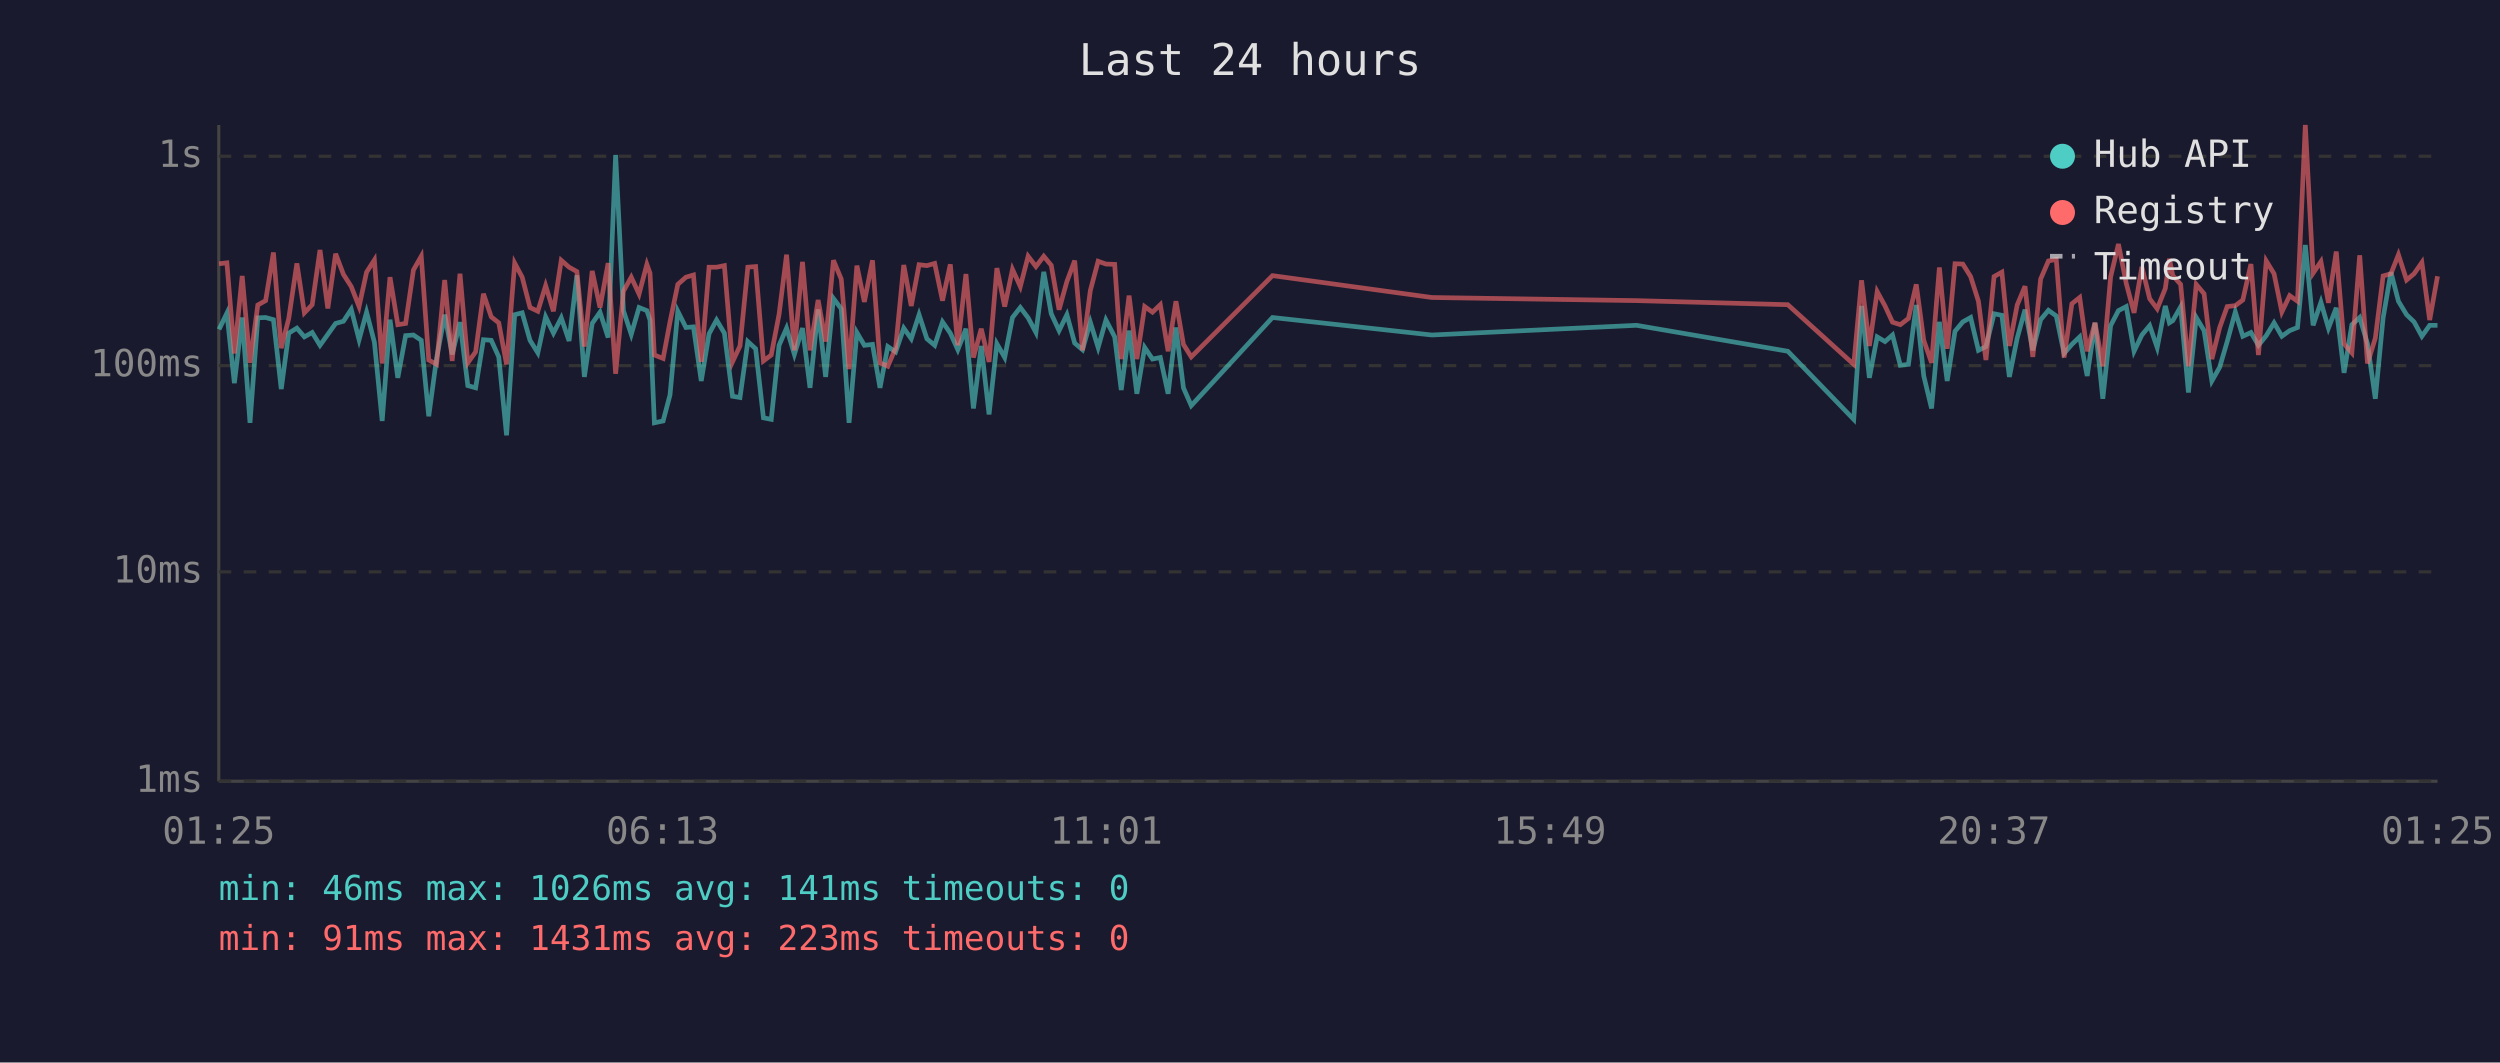
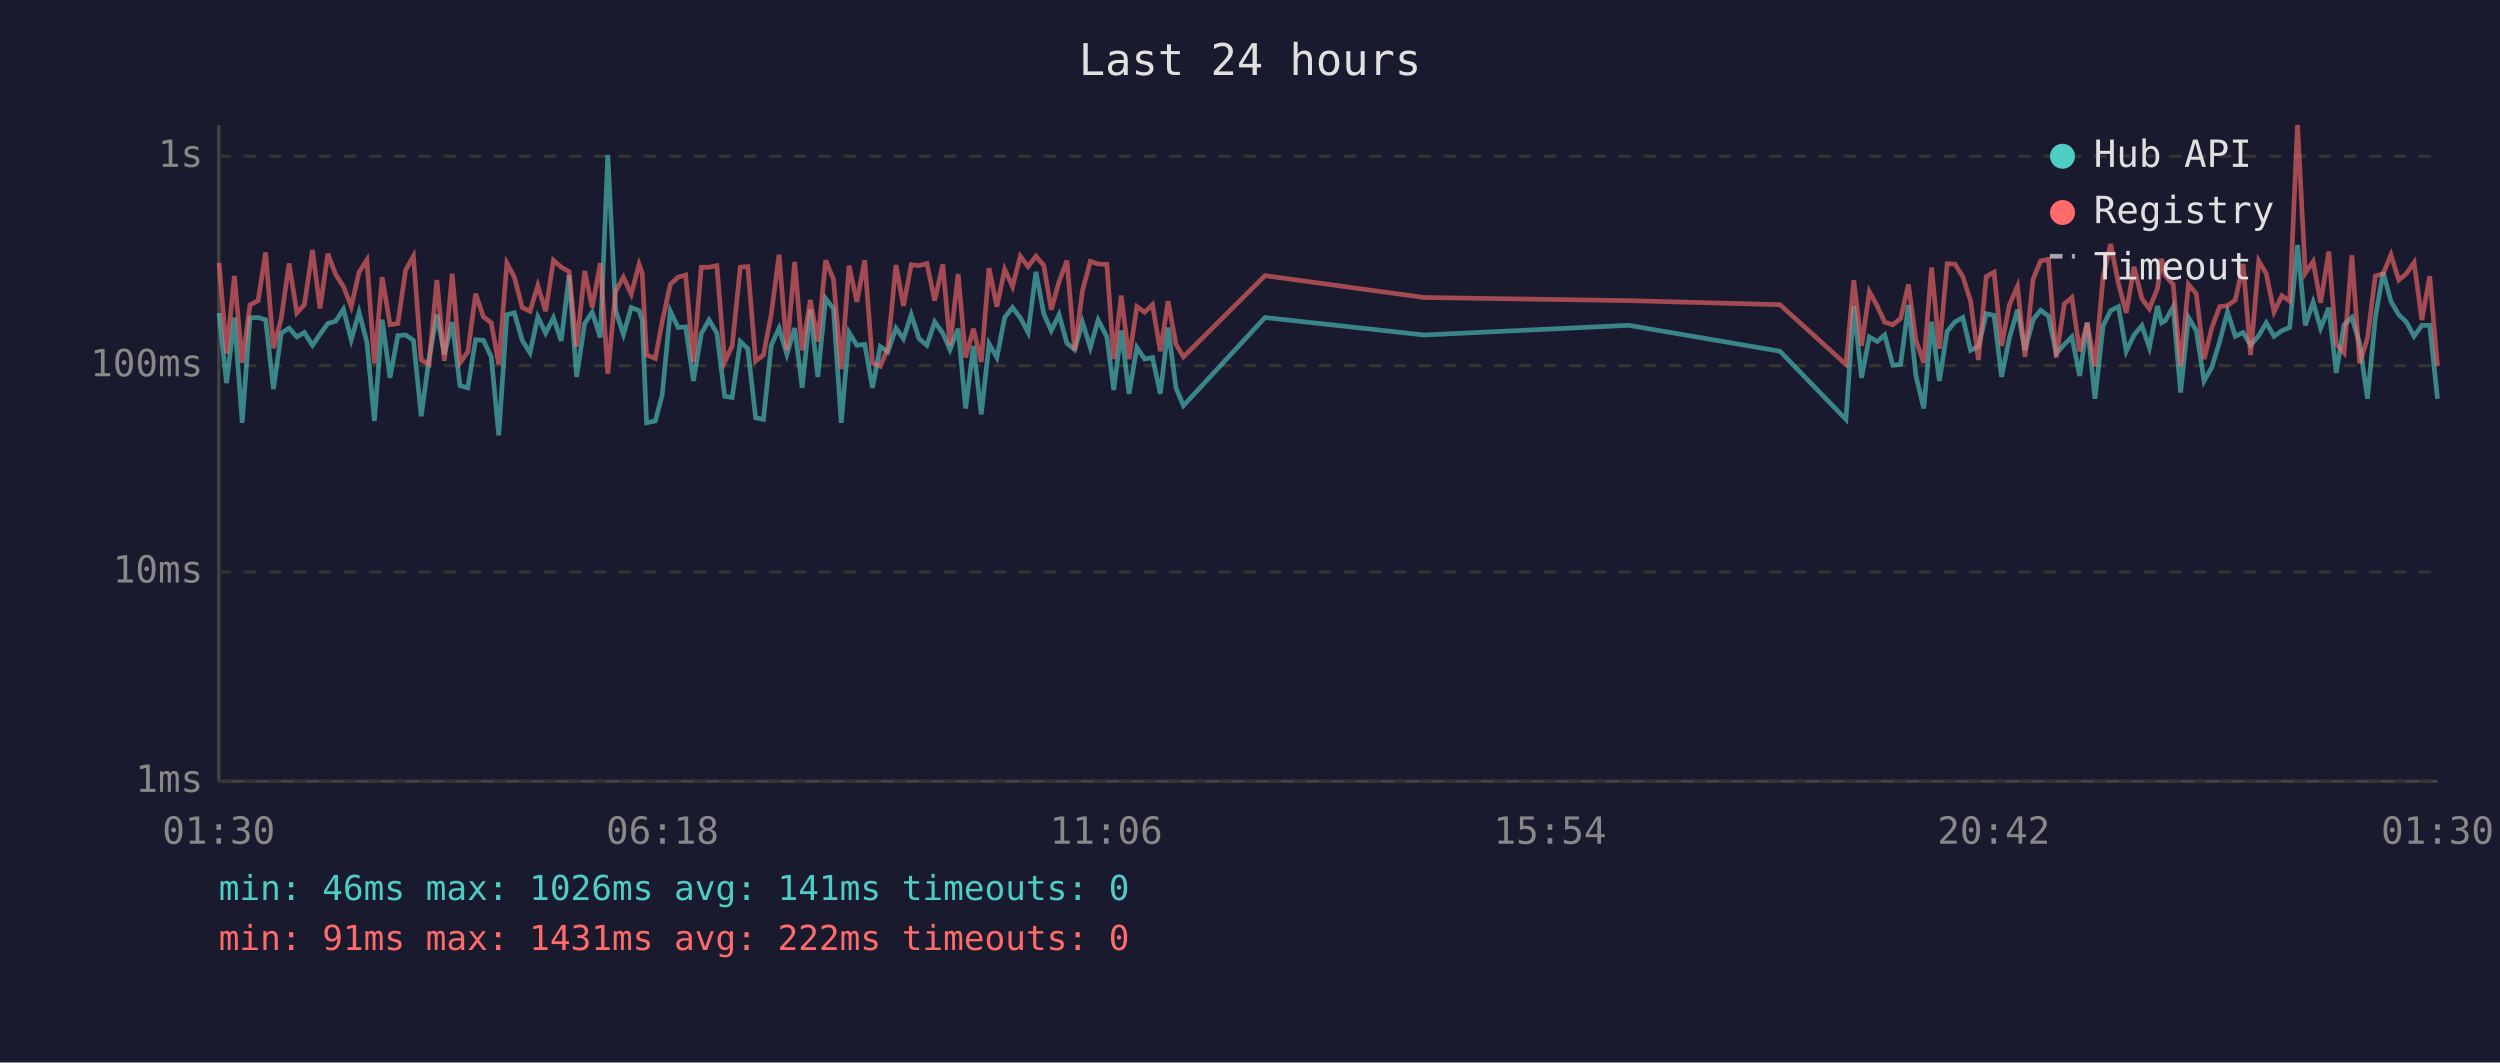
<svg xmlns="http://www.w3.org/2000/svg" viewBox="0 0 800 340" font-family="monospace" font-size="12">
  <rect width="800" height="340" fill="#1a1a2e" />
  <text x="400" y="24" fill="#e0e0e0" font-size="14" text-anchor="middle">Last 24 hours</text>
  <line x1="70" y1="40" x2="70" y2="250" stroke="#444" stroke-width="1" />
  <line x1="70" y1="250" x2="780" y2="250" stroke="#444" stroke-width="1" />
  <line x1="70" y1="250" x2="780" y2="250" stroke="#333" stroke-width="1" stroke-dasharray="4" />
  <text x="65" y="250" fill="#888" text-anchor="end" dominant-baseline="middle">1ms</text>
  <line x1="70" y1="183" x2="780" y2="183" stroke="#333" stroke-width="1" stroke-dasharray="4" />
  <text x="65" y="183" fill="#888" text-anchor="end" dominant-baseline="middle">10ms</text>
  <line x1="70" y1="117" x2="780" y2="117" stroke="#333" stroke-width="1" stroke-dasharray="4" />
  <text x="65" y="117" fill="#888" text-anchor="end" dominant-baseline="middle">100ms</text>
  <line x1="70" y1="50" x2="780" y2="50" stroke="#333" stroke-width="1" stroke-dasharray="4" />
  <text x="65" y="50" fill="#888" text-anchor="end" dominant-baseline="middle">1s</text>
-   <text x="70" y="270" fill="#888" text-anchor="middle">01:25</text>
-   <text x="212" y="270" fill="#888" text-anchor="middle">06:13</text>
-   <text x="354" y="270" fill="#888" text-anchor="middle">11:01</text>
-   <text x="496" y="270" fill="#888" text-anchor="middle">15:49</text>
-   <text x="638" y="270" fill="#888" text-anchor="middle">20:37</text>
-   <text x="780" y="270" fill="#888" text-anchor="middle">01:25</text>
-   <polyline points="70.1,105.4 72.6,100.2 75.0,122.6 77.5,101.6 80.0,135.3 82.5,101.7 85.0,101.6 87.5,102.3 90.0,124.5 92.4,106.6 95.0,105.0 97.4,107.8 99.9,106.4 102.4,110.5 104.9,107.0 107.4,103.5 109.9,102.8 112.4,99.0 114.9,108.7 117.3,99.9 119.8,109.5 122.3,134.7 124.8,102.3 127.3,120.9 129.8,107.4 132.3,107.2 134.8,108.9 137.2,133.2 139.7,114.7 142.3,100.7 144.7,113.4 147.2,103.1 149.7,123.4 152.2,124.1 154.7,108.7 157.2,108.9 159.6,114.2 162.1,139.3 164.7,100.7 167.1,100.1 169.6,108.9 172.1,112.9 174.6,101.4 177.1,106.6 179.6,101.7 182.1,109.1 184.6,88.1 187.0,120.6 189.5,103.5 192.0,99.9 194.6,108.0 197.0,49.6 199.5,99.4 202.0,107.0 204.5,98.4 207.0,99.4 208.0,102.4 209.4,135.3 212.2,134.7 214.4,126.4 216.9,99.6 219.5,104.8 221.9,104.6 224.4,121.9 226.9,106.8 229.3,102.4 231.8,106.6 234.4,126.8 236.8,127.2 239.3,109.3 241.8,111.6 244.3,133.7 246.8,134.2 249.3,110.5 251.7,105.0 254.2,113.4 256.8,105.0 259.2,124.1 261.8,99.0 264.2,120.6 266.7,95.5 269.2,98.8 271.7,135.3 274.2,106.4 276.6,110.5 279.2,110.2 281.6,124.1 284.1,110.9 286.6,112.6 289.2,105.0 291.6,108.4 294.1,100.7 296.6,108.4 299.1,110.5 301.6,103.0 304.1,106.6 306.5,111.9 309.1,105.2 311.5,130.7 314.0,110.7 316.5,132.6 319.0,110.0 321.5,114.4 324.0,101.6 326.5,98.4 329.0,101.7 331.5,106.4 334.0,87.0 336.4,100.4 338.9,105.8 341.4,100.7 343.9,109.8 346.4,111.9 348.9,103.1 351.4,111.2 353.9,102.4 356.7,107.8 358.8,124.8 361.3,105.8 363.8,126.0 366.3,111.2 368.8,114.9 371.3,114.4 373.8,126.0 376.3,104.8 378.7,124.1 381.2,129.8 407.2,101.6 458.2,107.2 523.7,104.1 572.1,112.4 593.2,134.2 595.7,97.9 598.2,120.9 600.7,107.8 603.2,109.3 605.6,107.2 608.1,116.9 610.7,116.6 613.2,97.6 615.6,120.3 618.1,130.7 620.6,103.0 623.1,121.9 625.6,106.0 628.1,103.0 630.6,101.6 633.1,112.1 635.5,110.9 638.1,100.4 640.6,100.9 643.0,120.6 645.5,108.2 648.0,99.1 650.5,112.1 653.0,102.3 655.5,99.3 658.0,101.1 660.5,113.1 663.0,110.2 665.5,107.8 667.9,120.3 670.4,103.3 672.9,127.6 675.4,104.2 677.9,99.4 680.4,98.1 682.9,112.4 685.4,107.2 687.9,104.2 690.3,111.2 692.9,97.9 694.2,103.3 695.3,102.6 697.8,98.2 700.3,125.6 702.8,101.6 705.3,105.8 707.8,121.9 710.3,117.5 712.7,109.3 715.3,99.8 717.7,107.6 720.3,106.4 722.7,110.5 725.2,107.4 727.7,103.3 730.2,107.6 732.7,105.8 735.2,104.8 737.7,78.4 740.2,104.1 742.7,96.7 745.1,105.0 747.6,98.5 750.1,119.3 752.6,103.9 755.1,101.6 757.6,110.0 760.1,127.6 762.6,101.7 765.1,87.1 767.5,96.4 770.1,100.7 772.5,103.0 775.0,107.6 777.5,104.1 780.0,104.1" fill="none" stroke="#4ecdc4" stroke-width="1.5" opacity="0.6" />
-   <polyline points="70.1,84.4 72.6,84.1 75.0,113.1 77.5,88.3 80.0,116.1 82.5,97.6 85.0,96.2 87.5,80.8 90.0,111.4 92.4,101.9 95.0,84.3 97.4,100.1 99.9,97.5 102.4,80.0 104.9,98.7 107.4,81.2 109.9,87.8 112.4,91.7 114.9,98.1 117.3,87.1 119.8,83.2 122.3,116.3 124.8,88.7 127.3,103.9 129.8,103.5 132.3,86.4 134.8,82.0 137.2,115.2 139.7,116.6 142.3,89.6 144.7,115.5 147.2,87.6 149.7,116.1 152.2,112.6 154.7,94.0 157.2,101.4 159.6,103.3 162.1,116.6 164.7,84.2 167.1,88.7 169.6,98.4 172.1,99.6 174.6,91.4 177.1,99.6 179.6,83.3 182.1,85.5 184.6,86.9 187.0,110.9 189.5,86.7 192.0,98.4 194.6,84.2 197.0,119.6 199.5,93.2 202.0,88.7 204.5,94.1 207.0,84.6 208.0,87.4 209.4,113.6 212.2,114.7 214.4,103.0 216.9,91.0 219.5,88.7 221.9,88.0 224.4,115.8 226.9,85.5 229.3,85.5 231.8,85.0 234.4,115.8 236.8,110.7 239.3,85.5 241.8,85.3 244.3,115.5 246.8,113.6 249.3,100.6 251.7,81.5 254.2,112.1 256.8,83.8 259.2,112.1 261.8,96.0 264.2,109.3 266.7,83.3 269.2,89.3 271.7,118.1 274.2,85.0 276.6,96.6 279.2,83.3 281.6,116.1 284.1,117.2 286.6,111.4 289.2,84.8 291.6,97.9 294.1,84.7 296.6,85.0 299.1,84.3 301.6,96.2 304.1,84.6 306.5,110.5 309.1,87.7 311.5,114.4 314.0,105.2 316.5,115.8 319.0,85.8 321.5,98.1 324.0,86.2 326.5,91.7 329.0,82.0 331.5,85.3 334.0,82.0 336.4,84.9 338.9,99.1 341.4,90.1 343.9,83.4 346.4,112.1 348.9,93.0 351.4,83.6 353.9,84.5 356.7,84.6 358.8,114.9 361.3,94.6 363.8,114.9 366.3,98.1 368.8,99.9 371.3,97.5 373.8,112.4 376.3,96.4 378.7,110.2 381.2,114.2 407.2,88.2 458.2,95.2 523.7,96.2 572.1,97.5 593.2,116.6 595.7,89.7 598.2,110.7 600.7,93.3 603.2,97.9 605.6,103.1 608.1,103.9 610.7,101.9 613.2,91.0 615.6,108.9 618.1,116.1 620.6,85.6 623.1,111.6 625.6,84.4 628.1,84.5 630.6,88.5 633.1,96.4 635.5,115.2 638.1,88.5 640.6,87.1 643.0,110.7 645.5,97.6 648.0,91.6 650.5,114.2 653.0,89.3 655.5,83.5 658.0,83.0 660.5,114.4 663.0,97.2 665.5,95.2 667.9,112.4 670.4,103.3 672.9,117.2 675.4,88.6 677.9,78.1 680.4,90.7 682.9,100.1 685.4,85.4 687.9,95.6 690.3,98.8 692.9,92.3 694.2,82.8 695.3,88.2 697.8,91.0 700.3,117.2 702.8,91.0 705.3,94.0 707.8,114.9 710.3,104.8 712.7,98.1 715.3,97.8 717.7,96.0 720.3,84.5 722.7,113.6 725.2,83.5 727.7,87.6 730.2,99.8 732.7,94.6 735.2,96.4 737.7,40.0 740.2,87.4 742.7,83.7 745.1,96.9 747.6,80.5 750.1,110.0 752.6,112.9 755.1,81.7 757.6,116.3 760.1,108.2 762.6,88.3 765.1,87.6 767.5,81.5 770.1,89.6 772.5,87.6 775.0,84.0 777.5,102.4 780.0,88.4" fill="none" stroke="#ff6b6b" stroke-width="1.5" opacity="0.6" />
+   <text x="70" y="270" fill="#888" text-anchor="middle">01:30</text>
+   <text x="212" y="270" fill="#888" text-anchor="middle">06:18</text>
+   <text x="354" y="270" fill="#888" text-anchor="middle">11:06</text>
+   <text x="496" y="270" fill="#888" text-anchor="middle">15:54</text>
+   <text x="638" y="270" fill="#888" text-anchor="middle">20:42</text>
+   <text x="780" y="270" fill="#888" text-anchor="middle">01:30</text>
+   <polyline points="70.1,100.2 72.5,122.6 75.0,101.6 77.5,135.3 80.0,101.7 82.6,101.6 85.0,102.3 87.5,124.5 90.0,106.6 92.5,105.0 95.0,107.8 97.4,106.4 100.0,110.5 102.4,107.0 104.9,103.5 107.4,102.8 109.9,99.0 112.4,108.7 114.9,99.9 117.4,109.5 119.8,134.7 122.3,102.3 124.8,120.9 127.3,107.4 129.8,107.2 132.3,108.9 134.8,133.2 137.3,114.7 139.8,100.7 142.2,113.4 144.7,103.1 147.2,123.4 149.7,124.1 152.2,108.7 154.7,108.9 157.2,114.2 159.6,139.3 162.2,100.7 164.6,100.1 167.1,108.9 169.6,112.9 172.1,101.4 174.6,106.6 177.1,101.7 179.6,109.1 182.1,88.1 184.5,120.6 187.1,103.5 189.5,99.9 192.1,108.0 194.5,49.6 197.0,99.4 199.5,107.0 202.0,98.4 204.5,99.4 205.5,102.4 206.9,135.3 209.7,134.7 211.9,126.4 214.5,99.6 217.0,104.8 219.4,104.6 221.9,121.9 224.4,106.8 226.9,102.4 229.4,106.6 231.9,126.8 234.3,127.2 236.9,109.3 239.3,111.6 241.8,133.7 244.3,134.2 246.8,110.5 249.3,105.0 251.8,113.4 254.3,105.0 256.7,124.1 259.3,99.0 261.7,120.6 264.2,95.5 266.7,98.8 269.2,135.3 271.7,106.4 274.2,110.5 276.7,110.2 279.2,124.1 281.7,110.9 284.1,112.6 286.7,105.0 289.1,108.4 291.6,100.7 294.1,108.4 296.6,110.5 299.1,103.0 301.7,106.6 304.0,111.9 306.6,105.2 309.0,130.7 311.5,110.7 314.0,132.6 316.5,110.0 319.0,114.4 321.5,101.6 324.0,98.4 326.5,101.7 329.0,106.4 331.5,87.0 334.0,100.4 336.4,105.8 338.9,100.7 341.4,109.8 343.9,111.9 346.4,103.1 348.9,111.2 351.4,102.4 354.2,107.8 356.4,124.8 358.8,105.8 361.3,126.0 363.8,111.2 366.3,114.9 368.8,114.4 371.3,126.0 373.8,104.8 376.3,124.1 378.7,129.8 404.8,101.6 455.7,107.2 521.2,104.1 569.6,112.4 590.7,134.2 593.2,97.9 595.7,120.9 598.2,107.8 600.7,109.3 603.1,107.2 605.7,116.9 608.2,116.6 610.7,97.6 613.1,120.3 615.6,130.7 618.1,103.0 620.6,121.9 623.1,106.0 625.6,103.0 628.1,101.6 630.6,112.1 633.1,110.9 635.6,100.4 638.1,100.9 640.5,120.6 643.0,108.2 645.6,99.1 648.0,112.1 650.6,102.3 653.0,99.3 655.5,101.1 658.0,113.1 660.6,110.2 663.0,107.8 665.5,120.3 667.9,103.3 670.4,127.6 673.0,104.2 675.4,99.4 677.9,98.1 680.4,112.4 682.9,107.2 685.4,104.2 687.8,111.2 690.4,97.9 691.7,103.3 692.9,102.6 695.4,98.2 697.8,125.6 700.3,101.6 702.8,105.8 705.3,121.9 707.8,117.5 710.3,109.3 712.8,99.8 715.3,107.6 717.8,106.4 720.2,110.5 722.8,107.4 725.2,103.3 727.7,107.6 730.2,105.8 732.7,104.8 735.2,78.4 737.7,104.1 740.2,96.7 742.6,105.0 745.2,98.5 747.6,119.3 750.1,103.9 752.6,101.6 755.1,110.0 757.6,127.6 760.1,101.7 762.6,87.1 765.1,96.4 767.6,100.7 770.0,103.0 772.5,107.6 775.0,104.1 777.5,104.1 780.0,127.6" fill="none" stroke="#4ecdc4" stroke-width="1.5" opacity="0.6" />
+   <polyline points="70.1,84.1 72.5,113.1 75.0,88.3 77.5,116.1 80.0,97.6 82.6,96.2 85.0,80.8 87.5,111.4 90.0,101.9 92.5,84.3 95.0,100.1 97.4,97.5 100.0,80.0 102.4,98.7 104.9,81.2 107.4,87.8 109.9,91.7 112.4,98.1 114.9,87.1 117.4,83.2 119.8,116.3 122.3,88.7 124.8,103.9 127.3,103.5 129.8,86.4 132.3,82.0 134.8,115.2 137.3,116.6 139.8,89.6 142.2,115.5 144.7,87.6 147.2,116.1 149.7,112.6 152.2,94.0 154.7,101.4 157.2,103.3 159.6,116.6 162.2,84.2 164.6,88.7 167.1,98.4 169.6,99.6 172.1,91.4 174.6,99.6 177.1,83.3 179.6,85.5 182.1,86.9 184.5,110.9 187.1,86.7 189.5,98.4 192.1,84.2 194.5,119.6 197.0,93.2 199.5,88.7 202.0,94.1 204.5,84.6 205.5,87.4 206.9,113.6 209.7,114.7 211.9,103.0 214.5,91.0 217.0,88.7 219.4,88.0 221.9,115.8 224.4,85.5 226.9,85.5 229.4,85.0 231.9,115.8 234.3,110.7 236.9,85.5 239.3,85.3 241.8,115.5 244.3,113.6 246.8,100.6 249.3,81.5 251.8,112.1 254.3,83.8 256.7,112.1 259.3,96.0 261.7,109.3 264.2,83.3 266.7,89.3 269.2,118.1 271.7,85.0 274.2,96.6 276.7,83.3 279.2,116.1 281.7,117.2 284.1,111.4 286.7,84.8 289.1,97.9 291.6,84.7 294.1,85.0 296.6,84.3 299.1,96.2 301.7,84.6 304.0,110.5 306.6,87.7 309.0,114.4 311.5,105.2 314.0,115.8 316.5,85.8 319.0,98.1 321.5,86.2 324.0,91.7 326.5,82.0 329.0,85.3 331.5,82.0 334.0,84.9 336.4,99.1 338.9,90.1 341.4,83.4 343.9,112.1 346.4,93.0 348.9,83.6 351.4,84.5 354.2,84.6 356.4,114.9 358.8,94.6 361.3,114.9 363.8,98.1 366.3,99.9 368.8,97.5 371.3,112.4 373.8,96.4 376.3,110.2 378.7,114.2 404.8,88.2 455.7,95.2 521.2,96.2 569.6,97.5 590.7,116.6 593.2,89.7 595.7,110.7 598.2,93.3 600.7,97.9 603.1,103.1 605.7,103.9 608.2,101.9 610.7,91.0 613.1,108.9 615.6,116.1 618.1,85.6 620.6,111.6 623.1,84.4 625.6,84.5 628.1,88.5 630.6,96.4 633.1,115.2 635.6,88.5 638.1,87.1 640.5,110.7 643.0,97.6 645.6,91.6 648.0,114.2 650.6,89.3 653.0,83.5 655.5,83.0 658.0,114.4 660.6,97.2 663.0,95.2 665.5,112.4 667.9,103.3 670.4,117.2 673.0,88.6 675.4,78.1 677.9,90.7 680.4,100.1 682.9,85.4 685.4,95.6 687.8,98.8 690.4,92.3 691.7,82.8 692.9,88.2 695.4,91.0 697.8,117.2 700.3,91.0 702.8,94.0 705.3,114.9 707.8,104.8 710.3,98.1 712.8,97.8 715.3,96.0 717.8,84.5 720.2,113.6 722.8,83.5 725.2,87.6 727.7,99.8 730.2,94.6 732.7,96.4 735.2,40.0 737.7,87.4 740.2,83.7 742.6,96.9 745.2,80.5 747.6,110.0 750.1,112.9 752.6,81.7 755.1,116.3 757.6,108.2 760.1,88.3 762.6,87.6 765.1,81.5 767.6,89.6 770.0,87.6 772.5,84.0 775.0,102.4 777.5,88.4 780.0,117.2" fill="none" stroke="#ff6b6b" stroke-width="1.5" opacity="0.6" />
  <circle cx="660" cy="50" r="4" fill="#4ecdc4" />
  <text x="670" y="50" fill="#e0e0e0" dominant-baseline="middle">Hub API</text>
  <circle cx="660" cy="68" r="4" fill="#ff6b6b" />
  <text x="670" y="68" fill="#e0e0e0" dominant-baseline="middle">Registry</text>
  <line x1="656" y1="82" x2="664" y2="82" stroke="#e0e0e0" stroke-width="1.5" stroke-dasharray="4,3" opacity="0.7" />
  <text x="670" y="86" fill="#e0e0e0" dominant-baseline="middle">Timeout</text>
  <text x="70" y="288" fill="#4ecdc4" font-size="11">min: 46ms  max: 1026ms  avg: 141ms  timeouts: 0</text>
-   <text x="70" y="304" fill="#ff6b6b" font-size="11">min: 91ms  max: 1431ms  avg: 223ms  timeouts: 0</text>
+   <text x="70" y="304" fill="#ff6b6b" font-size="11">min: 91ms  max: 1431ms  avg: 222ms  timeouts: 0</text>
</svg>
